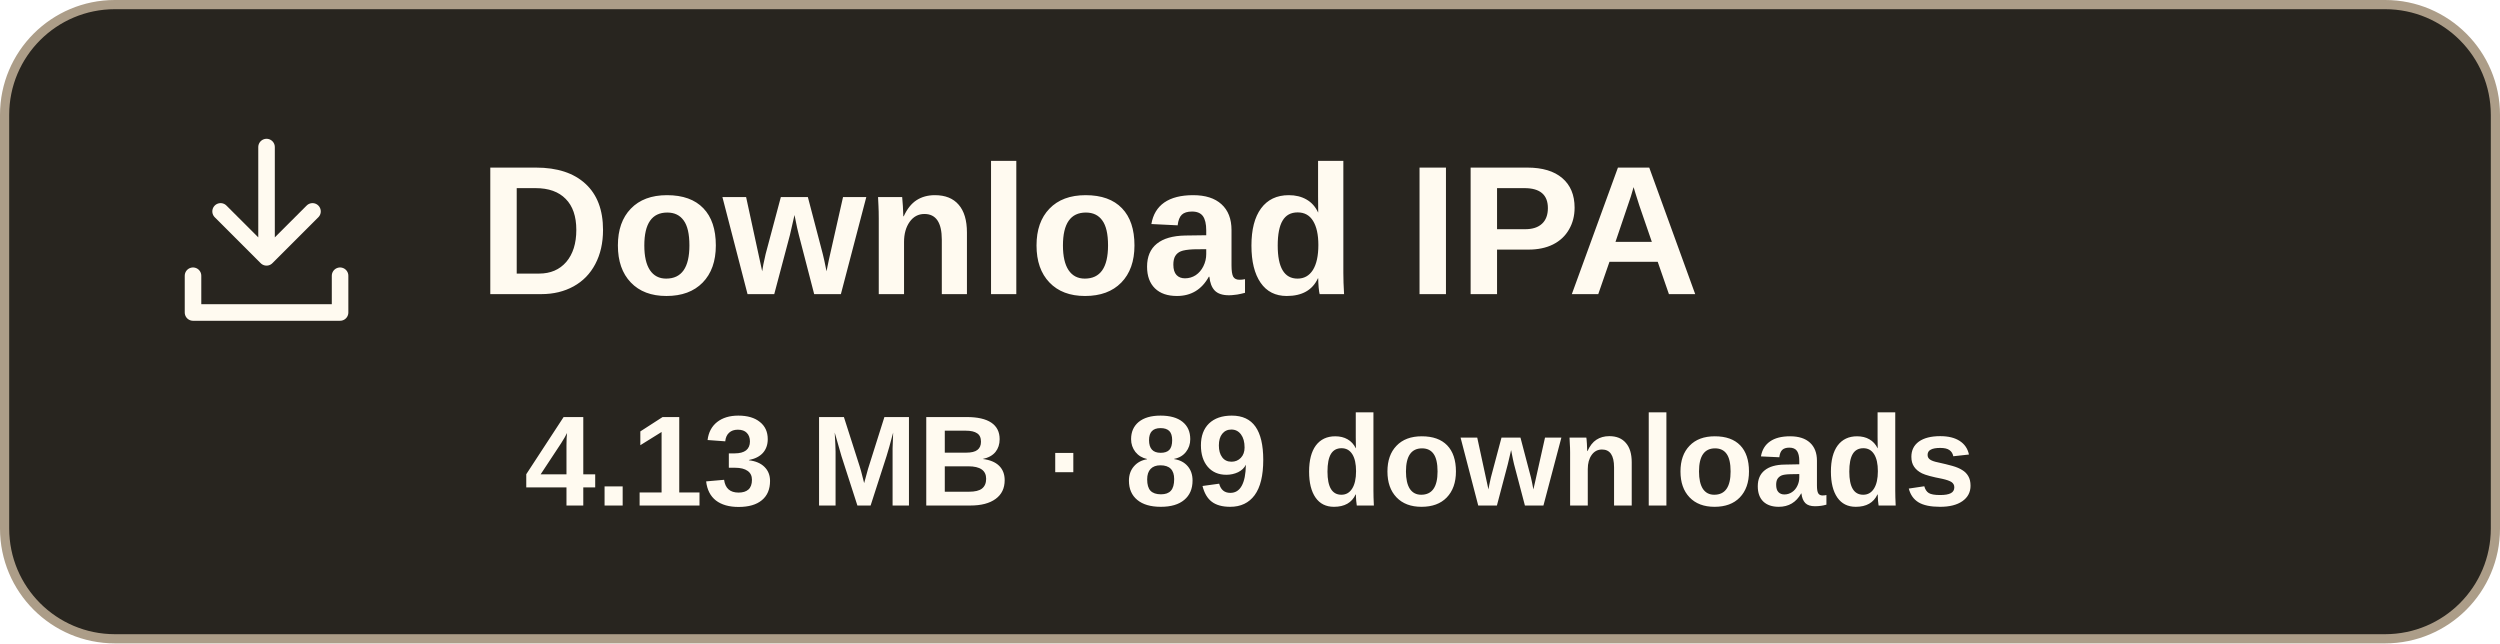
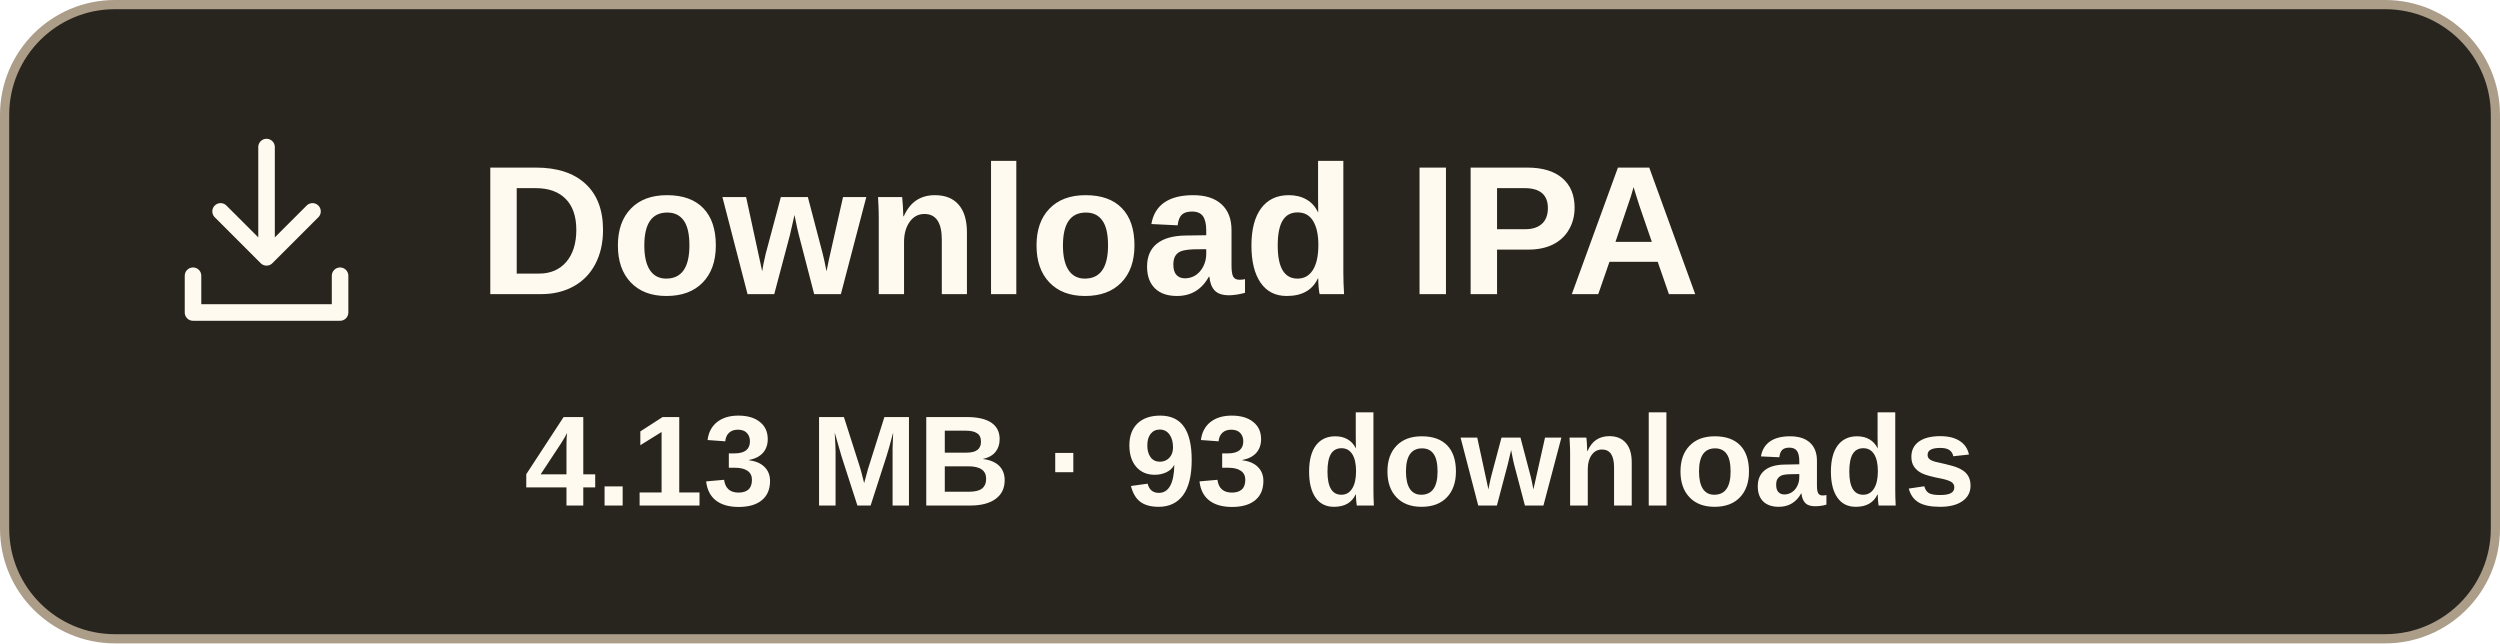
- <svg xmlns="http://www.w3.org/2000/svg" width="272" height="70" viewBox="0 0 272 70" role="img" aria-label="Download IPA, 4.13 MB, 89 downloads">
+ <svg xmlns="http://www.w3.org/2000/svg" width="272" height="70" viewBox="0 0 272 70" role="img" aria-label="Download IPA, 4.13 MB, 93 downloads">
  <rect x=".5" y=".5" width="271" height="69" rx="12" fill="#28251f" stroke="#ac9d88" />
  <g transform="translate(17 13)" fill="none" stroke="#fffaf0" stroke-width="1.8" stroke-linecap="round" stroke-linejoin="round">
    <path d="M12 3v12m-5-5 5 5 5-5M4 17v4h16v-4" />
  </g>
  <text x="52" y="32" font-family="Arial,sans-serif" font-size="20" font-weight="700" fill="#fffaf0">Download IPA</text>
-   <text x="136" y="55" text-anchor="middle" font-family="Arial,sans-serif" font-size="14" font-weight="600" fill="#fffaf0">4.13 MB · 89 downloads</text>
+   <text x="136" y="55" text-anchor="middle" font-family="Arial,sans-serif" font-size="14" font-weight="600" fill="#fffaf0">4.13 MB · 93 downloads</text>
</svg>
